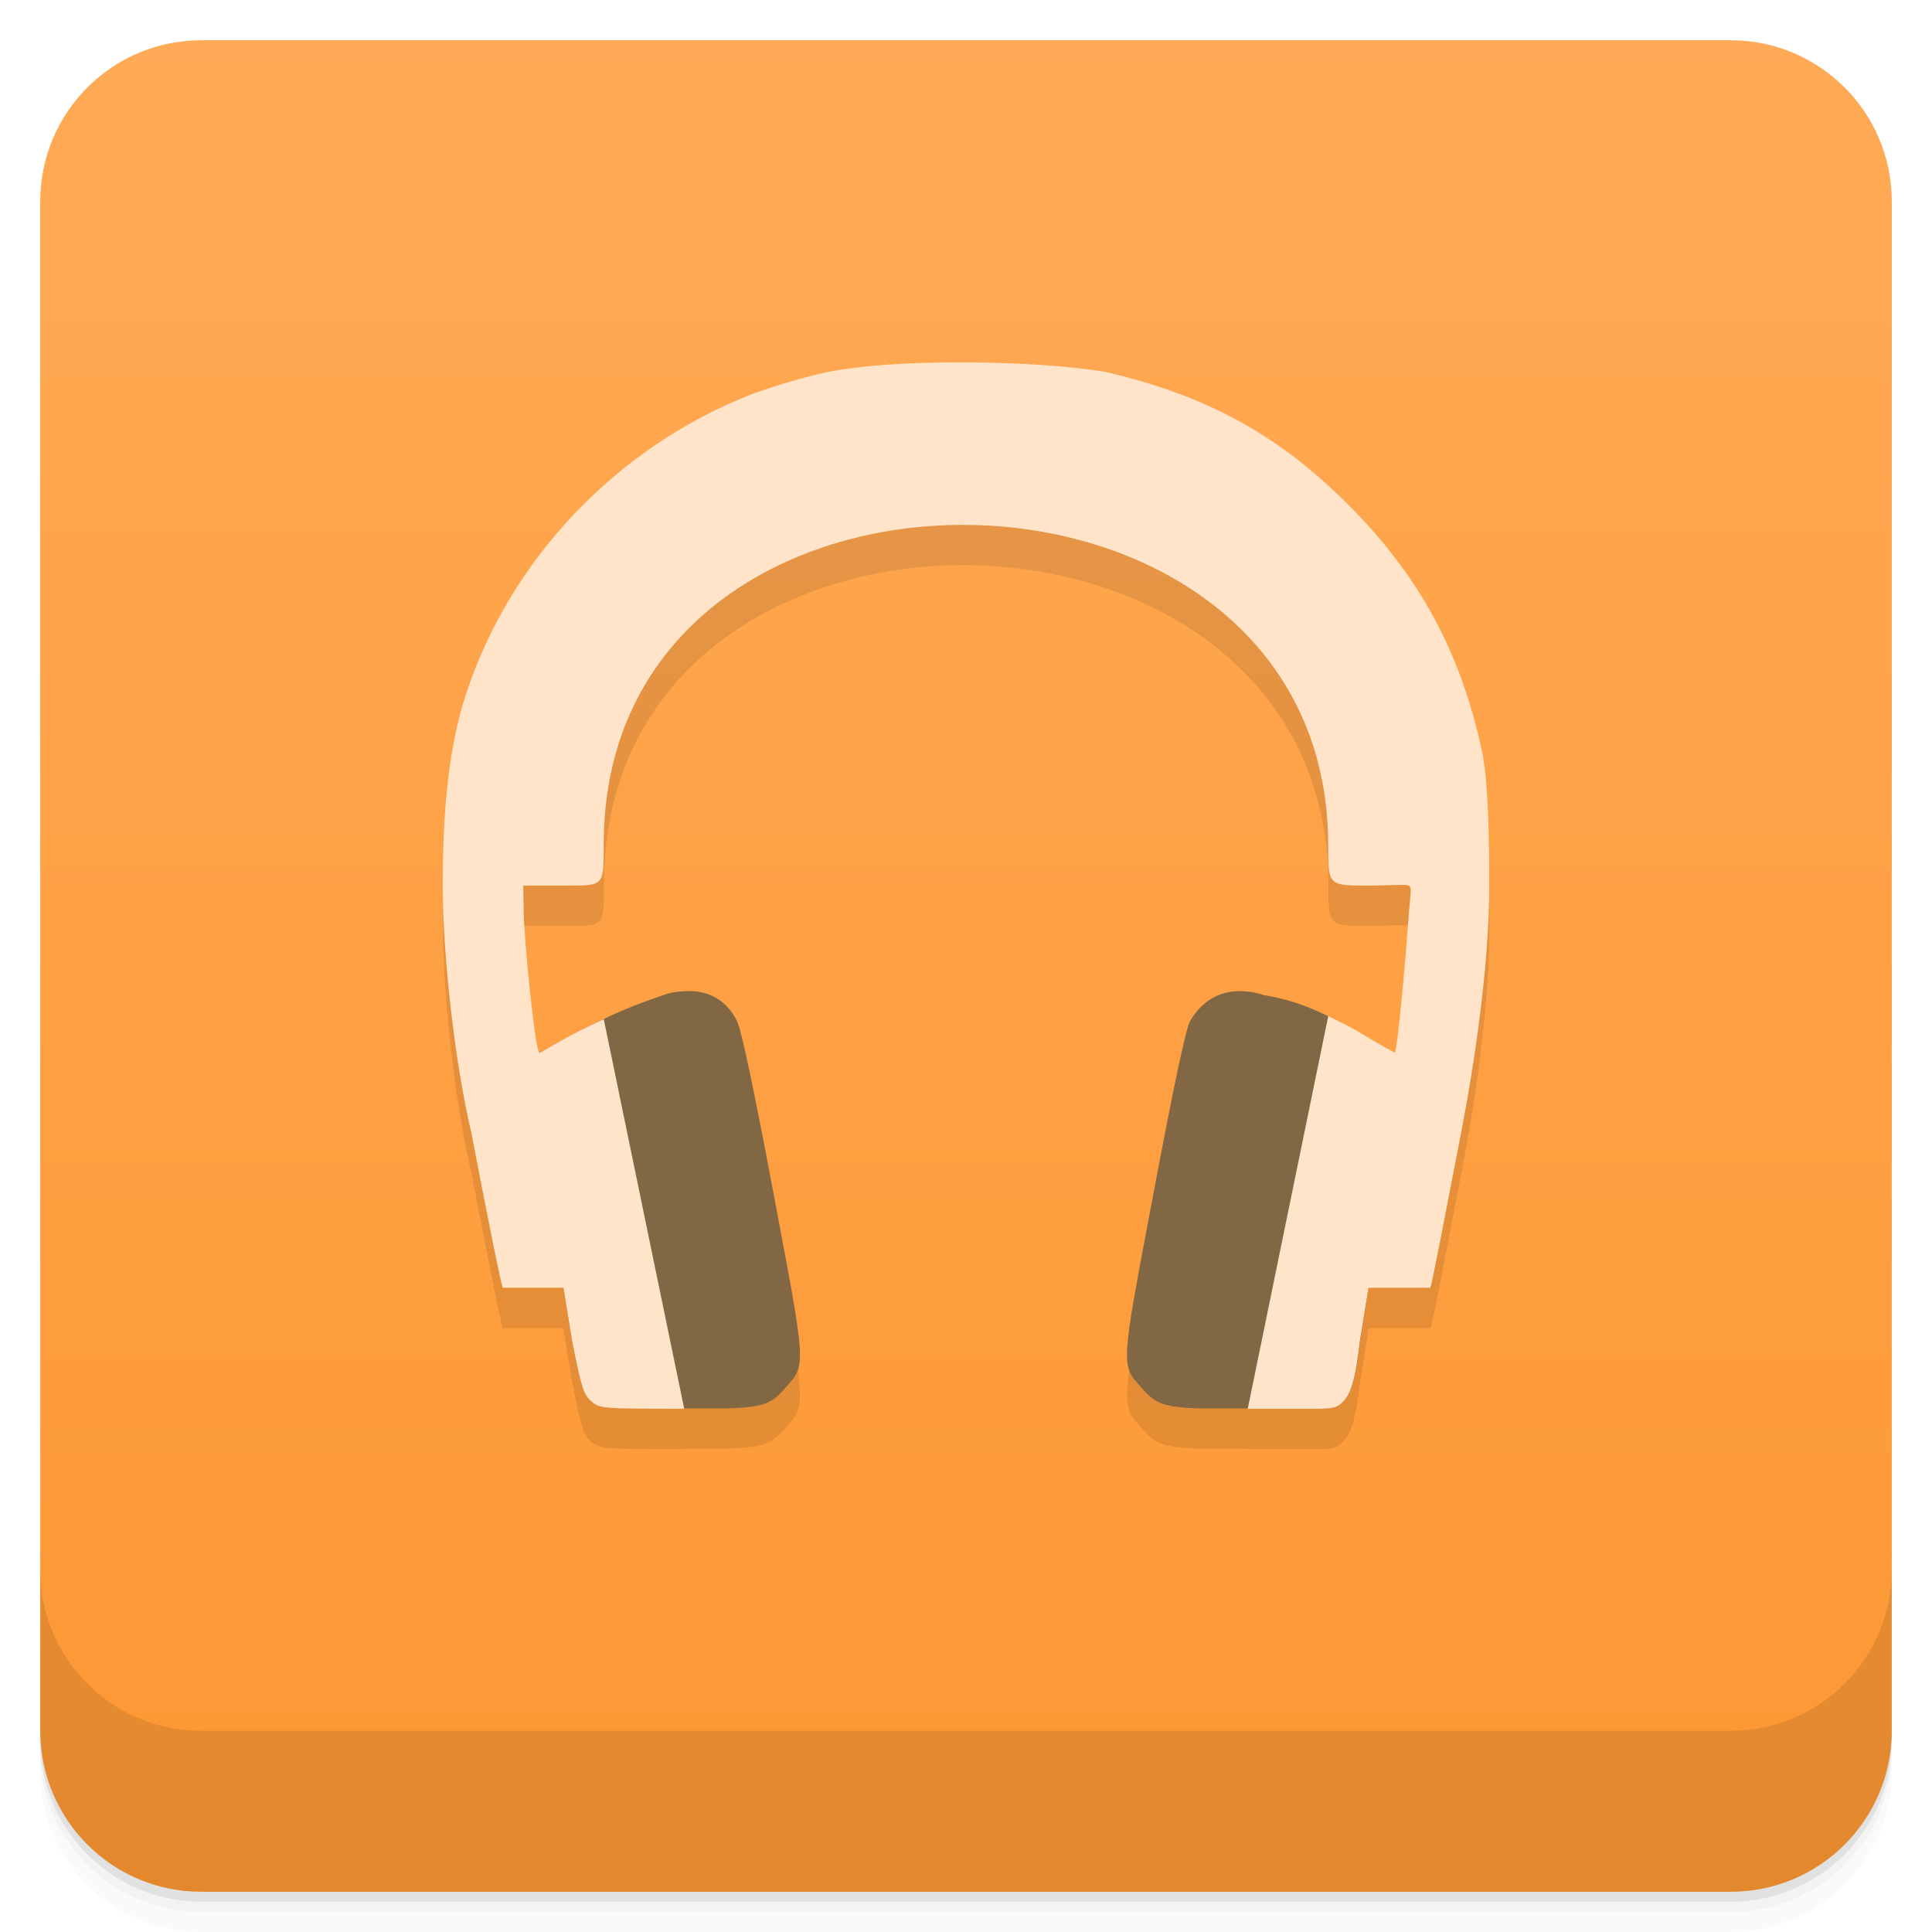
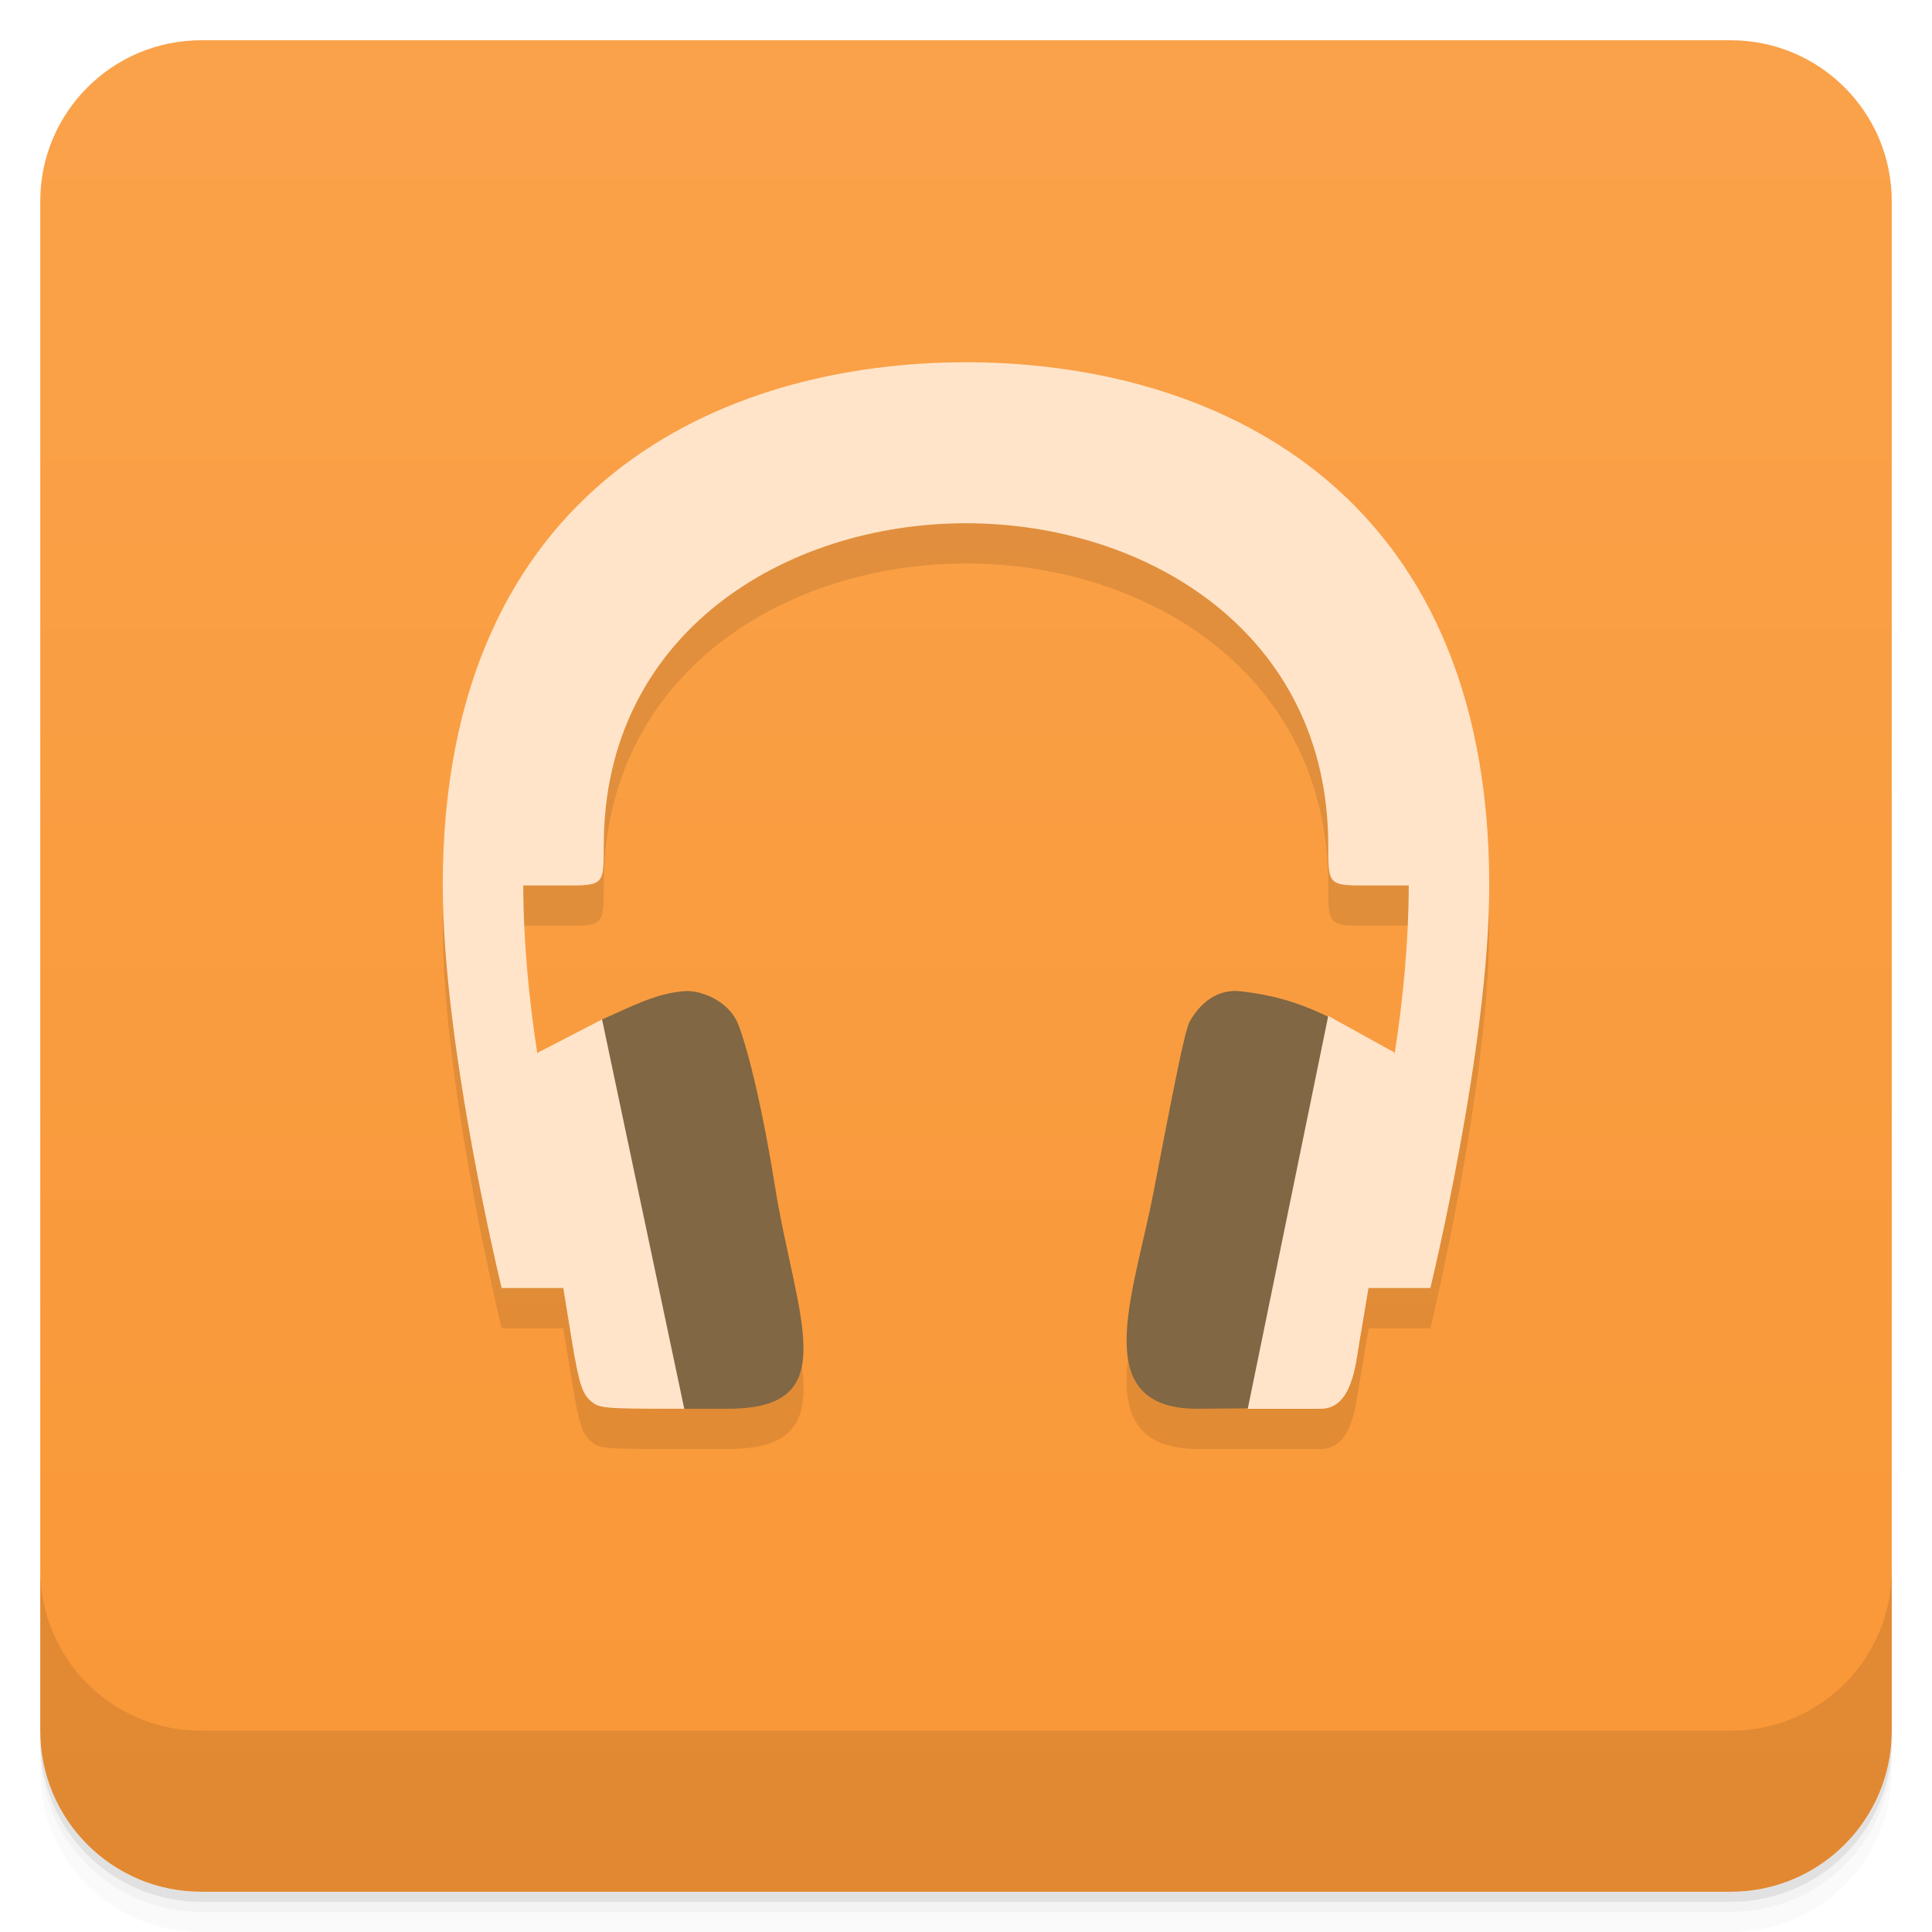
- <svg xmlns="http://www.w3.org/2000/svg" xmlns:xlink="http://www.w3.org/1999/xlink" width="48" height="48" id="svg2" version="1.1">
-   <defs id="defs4">
-     <linearGradient id="linearGradient4069">
-       <stop style="stop-color:#f2904b;stop-opacity:1;" offset="0" id="stop4071" />
-       <stop style="stop-color:#f69a59;stop-opacity:1;" offset="1" id="stop4073" />
+ <svg xmlns="http://www.w3.org/2000/svg" version="1.1" viewBox="0 0 48 48">
+   <defs>
+     <linearGradient id="bg" x2="0" y1="1" y2="47" gradientUnits="userSpaceOnUse">
+       <stop style="stop-color:#faa24a" offset="0" />
+       <stop style="stop-color:#f99736" offset="1" />
    </linearGradient>
-     <linearGradient y2="1" x2="0" y1="47" gradientTransform="translate(-46,-1052.364)" gradientUnits="userSpaceOnUse" id="1" xlink:href="#0" />
-     <linearGradient id="0">
-       <stop id="stop3004" stop-opacity="0" />
-       <stop id="stop3006" offset="1" />
-     </linearGradient>
-     <linearGradient gradientUnits="userSpaceOnUse" x2="0" y2="40" y1="280" xlink:href="#2" id="3" gradientTransform="matrix(.175 0 0 .175 302.8 216)" />
-     <linearGradient id="2">
-       <stop id="stop73" stop-color="#151515" />
-       <stop id="stop75" stop-color="#222" offset="1" />
-     </linearGradient>
-     <linearGradient gradientUnits="userSpaceOnUse" x2="0" y2="90" y1="230" xlink:href="#2" id="1-9" gradientTransform="matrix(.375 0 0 .375 298 16)" />
-     <linearGradient gradientUnits="userSpaceOnUse" x2="0" y2="90" y1="230" xlink:href="#2" id="0-3" gradientTransform="matrix(.25 0 0 .25 300 132)" />
-     <clipPath id="clipPath66">
-       <rect id="rect68" color="#bebebe" height="20" rx="4" y="78" x="434" width="20" />
-     </clipPath>
-     <clipPath id="clipPath62">
-       <rect id="rect64" color="#bebebe" height="22" rx="4" y="77" x="433" width="22" />
-     </clipPath>
-     <clipPath id="clipPath58">
-       <rect id="rect60" color="#bebebe" height="22" rx="5" y="77" x="433" width="22" />
-     </clipPath>
-     <clipPath id="clipPath54">
-       <rect id="rect56" color="#bebebe" height="30" rx="6" y="29" x="433" width="30" />
-     </clipPath>
-     <clipPath id="clipPath50">
-       <rect style="fill:url(#0-3)" id="rect52" color="#bebebe" fill="url(#0)" transform="matrix(0 -1 1 0 0 0)" height="60" rx="12.5" y="142" x="306" width="60" />
-     </clipPath>
-     <clipPath id="clipPath46">
-       <rect style="fill:url(#1-9)" id="rect48" color="#bebebe" fill="url(#1)" height="90" rx="18.75" y="31" x="307" width="90" />
-     </clipPath>
-     <clipPath id="clipPath42">
-       <rect id="rect44" color="#bebebe" fill="#6d6d6d" opacity="0.2" height="30" rx="4" y="29" x="433" width="30" />
-     </clipPath>
-     <clipPath id="clipPath38">
-       <rect id="rect40" color="#bebebe" fill="#6d6d6d" opacity="0.2" height="22" rx="3" y="77" x="433" width="22" />
-     </clipPath>
-     <clipPath id="clipPath34">
-       <path id="path36" d="m 144,70 c -49.706,0 -90,40.294 -90,90 0,49.706 40.294,90 90,90 49.706,0 90,-40.294 90,-90 0,-49.706 -40.294,-90 -90,-90 z m 0,32.188 c 32.033,0 58,25.967 58,58 0,32.033 -25.967,58 -58,58 -32.033,0 -58,-25.967 -58,-58 0,-32.033 25.967,-58 58,-58 z" />
-     </clipPath>
-     <clipPath id="clipPath30">
-       <rect id="rect32" color="#bebebe" height="16" rx="3" y="116" x="432" width="16" />
-     </clipPath>
-     <clipPath id="clipPath26">
-       <path id="path28" d="m 145,215 c 33.137,0 60,-26.863 60,-60 0,-33.137 -26.863,-60 -60,-60 -33.137,0 -60,26.863 -60,60 0,12.507 3.829,24.106 10.375,33.719 L 89,211 111.281,204.625 C 120.894,211.172 132.493,215 145,215 z" />
-     </clipPath>
-     <clipPath id="clipPath22">
-       <path id="path24" d="m 152,204 a 8,8 0 1 1 -16,0 8,8 0 1 1 16,0 z" />
-     </clipPath>
-     <clipPath id="clipPath18">
-       <path id="path20" d="m 98.031,23.191 c -41.492,1.052 -74.844,35.068 -74.844,76.812 0,42.407 34.406,76.812 76.812,76.812 42.407,0 76.812,-34.406 76.812,-76.812 0,-42.407 -34.406,-76.812 -76.812,-76.812 -0.663,0 -1.31,-0.017 -1.969,0 z M 100,50.66 c 27.245,0 49.344,22.099 49.344,49.344 -1e-5,27.245 -22.099,49.344 -49.344,49.344 -27.245,-1e-5 -49.344,-22.099 -49.344,-49.344 0,-27.245 22.099,-49.344 49.344,-49.344 z" />
-     </clipPath>
-     <clipPath id="clipPath14">
-       <rect id="rect16" color="#bebebe" fill="#6d6d6d" opacity="0.2" height="16" rx="2" y="116" x="432" width="16" />
-     </clipPath>
-     <clipPath id="clipPath10">
-       <rect id="rect12" color="#bebebe" fill="#986767" height="240" rx="50" y="36" x="24" width="240" />
-     </clipPath>
-     <clipPath id="clipPath6">
-       <rect id="rect8" color="#bebebe" fill="url(#3)" transform="rotate(90)" height="42" rx="9" y="223" x="307" width="42" />
-     </clipPath>
-     <linearGradient xlink:href="#linearGradient3672" id="linearGradient4109" gradientUnits="userSpaceOnUse" x1="71.656" y1="62.66" x2="87.062" y2="62.66" />
-     <linearGradient id="linearGradient3672">
-       <stop id="stop3674" style="stop-color:#ffffff;stop-opacity:0" offset="0" />
-       <stop id="stop3676" style="stop-color:#ffffff;stop-opacity:0" offset="0.3" />
-       <stop id="stop3678" style="stop-color:#ffffff;stop-opacity:0.612" offset="0.5" />
-       <stop id="stop3680" style="stop-color:#ffffff;stop-opacity:0" offset="0.753" />
-       <stop id="stop3682" style="stop-color:#ffffff;stop-opacity:0" offset="1" />
-     </linearGradient>
-     <linearGradient id="linearGradient3216">
-       <stop id="stop3218" offset="0" style="stop-color:#6b6b6b;stop-opacity:1;" />
-       <stop id="stop3220" offset="1" style="stop-color:#000000;stop-opacity:1;" />
-     </linearGradient>
-     <linearGradient id="linearGradient10287">
-       <stop id="stop10289" offset="0" style="stop-color:#e1e0e0;stop-opacity:1;" />
-       <stop style="stop-color:#3d3d3d;stop-opacity:1;" offset="0.5" id="stop4127" />
-       <stop id="stop10291" offset="1" style="stop-color:#828282;stop-opacity:1;" />
-     </linearGradient>
-     <linearGradient id="linearGradient10279">
-       <stop id="stop10281" offset="0" style="stop-color:#19140c;stop-opacity:1;" />
-       <stop style="stop-color:#795d3b;stop-opacity:1;" offset="0.5" id="stop4148" />
-       <stop id="stop10283" offset="1" style="stop-color:#9c794c;stop-opacity:1;" />
-     </linearGradient>
-     <linearGradient xlink:href="#linearGradient4990" id="linearGradient4092" gradientUnits="userSpaceOnUse" gradientTransform="matrix(0.1338217,-0.05496597,0.0513395,0.1432744,12.59329,0.203942)" x1="202.592" y1="424.376" x2="188.042" y2="371.451" />
-     <linearGradient id="linearGradient4990">
-       <stop style="stop-color:#808080;stop-opacity:1;" offset="0" id="stop4992" />
-       <stop style="stop-color:#000000;stop-opacity:0;" offset="1" id="stop4994" />
-     </linearGradient>
-     <linearGradient id="linearGradient4121">
-       <stop style="stop-color:#2a2115;stop-opacity:1;" offset="0" id="stop4123" />
-       <stop style="stop-color:#653c2e;stop-opacity:1;" offset="1" id="stop4125" />
-     </linearGradient>
-     <linearGradient id="linearGradient3387">
-       <stop id="stop3389" offset="0" style="stop-color:#6b6b6b;stop-opacity:1;" />
-       <stop id="stop3391" offset="1" style="stop-color:#000000;stop-opacity:1;" />
-     </linearGradient>
-     <linearGradient id="linearGradient3394">
-       <stop id="stop3396" offset="0" style="stop-color:#6b6b6b;stop-opacity:1;" />
-       <stop id="stop3398" offset="1" style="stop-color:#000000;stop-opacity:1;" />
-     </linearGradient>
-     <linearGradient id="linearGradient3200">
-       <stop id="stop3202" offset="0" style="stop-color:#fefefe;stop-opacity:1;" />
-       <stop id="stop3204" offset="1" style="stop-color:#e2e2e2;stop-opacity:1;" />
-     </linearGradient>
-     <linearGradient id="linearGradient3407">
-       <stop id="stop3409" offset="0" style="stop-color:#fefefe;stop-opacity:1;" />
-       <stop id="stop3411" offset="1" style="stop-color:#e2e2e2;stop-opacity:1;" />
-     </linearGradient>
-     <linearGradient id="linearGradient3418">
-       <stop id="stop3420" offset="0" style="stop-color:#6b6b6b;stop-opacity:1;" />
-       <stop id="stop3422" offset="1" style="stop-color:#000000;stop-opacity:1;" />
-     </linearGradient>
-     <linearGradient xlink:href="#linearGradient3176" id="linearGradient4107" gradientUnits="userSpaceOnUse" gradientTransform="matrix(0.1703631,0,0,0.1703631,-15.61728,-18.0859)" x1="325.537" y1="295.213" x2="441.542" y2="414.019" />
-     <linearGradient id="linearGradient3176">
-       <stop id="stop3178" offset="0" style="stop-color:#a77341;stop-opacity:1;" />
-       <stop id="stop3180" offset="1" style="stop-color:#3d3024;stop-opacity:1;" />
-     </linearGradient>
-     <linearGradient xlink:href="#linearGradient3798-7" id="linearGradient4075" x1="24" y1="1051.36" x2="24" y2="1005.36" gradientUnits="userSpaceOnUse" />
-     <linearGradient xlink:href="#linearGradient3764" id="linearGradient4033" x1="-27" y1="13" x2="-24" y2="13" gradientUnits="userSpaceOnUse" />
-     <linearGradient id="linearGradient3764" x1="1" x2="47" gradientUnits="userSpaceOnUse" gradientTransform="matrix(0,-1,1,0,-1.5e-6,48)">
-       <stop stop-color="#f6d22a" stop-opacity="1" id="stop7-85" />
-       <stop offset="1" stop-color="#f7d53d" stop-opacity="1" id="stop9-6" />
-     </linearGradient>
-     <linearGradient xlink:href="#linearGradient4460-9" id="linearGradient4033-9" x1="-27" y1="13" x2="-24" y2="13" gradientUnits="userSpaceOnUse" />
-     <linearGradient id="linearGradient4460-9">
-       <stop id="stop4454" style="stop-color:#fda168;stop-opacity:1;" offset="0" />
-       <stop id="stop4456" style="stop-color:#f6a370;stop-opacity:1;" offset="1" />
-     </linearGradient>
-     <linearGradient xlink:href="#linearGradient4460-9-2" id="linearGradient4033-1" x1="-27" y1="13" x2="-24" y2="13" gradientUnits="userSpaceOnUse" />
-     <linearGradient id="linearGradient4460-9-2">
-       <stop id="stop4454-6" style="stop-color:#599cd2;stop-opacity:1;" offset="0" />
-       <stop id="stop4456-9" style="stop-color:#63a8df;stop-opacity:1;" offset="1" />
-     </linearGradient>
-     <linearGradient xlink:href="#linearGradient3761-56-2" id="linearGradient5371" gradientUnits="userSpaceOnUse" x1="-25.5" y1="15" x2="-25.5" y2="11" />
-     <linearGradient id="linearGradient3761-56-2">
-       <stop id="stop3763-7-9" offset="0" style="stop-color:#6bca5f;stop-opacity:1;" />
-       <stop id="stop3765-4-7" offset="1" style="stop-color:#79d96d;stop-opacity:1;" />
-     </linearGradient>
-     <linearGradient xlink:href="#linearGradient3764-1" id="linearGradient5371-7" gradientUnits="userSpaceOnUse" x1="-25.5" y1="15" x2="-25.5" y2="11" />
-     <linearGradient id="linearGradient3764-1" x1="1" x2="47" gradientUnits="userSpaceOnUse" gradientTransform="matrix(0,-1,1,0,-1.5e-6,48)">
-       <stop stop-color="#e4e4e4" stop-opacity="1" id="stop7-04" />
-       <stop offset="1" stop-color="#eee" stop-opacity="1" id="stop9-04" />
-     </linearGradient>
-     <linearGradient y2="11" x2="-25.5" y1="15" x1="-25.5" gradientUnits="userSpaceOnUse" id="linearGradient5018" xlink:href="#linearGradient3764-1" />
-     <linearGradient xlink:href="#linearGradient4073" id="linearGradient4079" x1="-25.5" y1="15" x2="-25.5" y2="11" gradientUnits="userSpaceOnUse" />
-     <linearGradient id="linearGradient4073">
-       <stop style="stop-color:#4283e5;stop-opacity:1;" offset="0" id="stop4075" />
-       <stop style="stop-color:#6ca4f8;stop-opacity:1;" offset="1" id="stop4077" />
-     </linearGradient>
-     <linearGradient xlink:href="#linearGradient4073-2" id="linearGradient4079-0" x1="-25.5" y1="15" x2="-25.5" y2="11" gradientUnits="userSpaceOnUse" />
-     <linearGradient id="linearGradient4073-2">
-       <stop style="stop-color:#aa8479;stop-opacity:1;" offset="0" id="stop4075-2" />
-       <stop style="stop-color:#c19d93;stop-opacity:1;" offset="1" id="stop4077-5" />
-     </linearGradient>
-     <linearGradient xlink:href="#linearGradient3798-7" id="linearGradient4033-0" x1="-27" y1="13" x2="-24" y2="13" gradientUnits="userSpaceOnUse" />
-     <linearGradient id="linearGradient3798-7">
-       <stop style="stop-color:#fd9732;stop-opacity:1;" offset="0" id="stop3800-5" />
-       <stop style="stop-color:#ffaa56;stop-opacity:1;" offset="1" id="stop3802-3" />
-     </linearGradient>
-     <linearGradient y2="13" x2="-24" y1="13" x1="-27" gradientUnits="userSpaceOnUse" id="linearGradient4173" xlink:href="#linearGradient3798-7" />
  </defs>
-   <g id="layer3">
-     <g transform="translate(0,-1004.362)" id="g3804">
-       <path id="path3806" d="m 5,1006.362 c -2.216,0 -4,1.784 -4,4 l 0,37.25 c 0,2.216 1.784,4 4,4 l 38,0 c 2.216,0 4,-1.784 4,-4 l 0,-37.25 c 0,-2.216 -1.784,-4 -4,-4 l -38,0 z m -4,41.5 0,0.5 c 0,2.216 1.784,4 4,4 l 38,0 c 2.216,0 4,-1.784 4,-4 l 0,-0.5 c 0,2.216 -1.784,4 -4,4 l -38,0 c -2.216,0 -4,-1.784 -4,-4 z" style="opacity:0.02" />
-       <path id="path3808" d="m 1,1047.612 0,0.25 c 0,2.216 1.784,4 4,4 l 38,0 c 2.216,0 4,-1.784 4,-4 l 0,-0.25 c 0,2.216 -1.784,4 -4,4 l -38,0 c -2.216,0 -4,-1.784 -4,-4 z" style="opacity:0.05" />
-       <rect id="rect3810" rx="4" y="1005.61" x="1" height="46" width="46" style="opacity:0.1" />
-     </g>
-   </g>
-   <g id="layer1" transform="translate(0,-1004.362)">
-     <g id="g2987" transform="translate(0,0.00221465)" style="fill:url(#linearGradient4075);fill-opacity:1.0">
-       <rect id="rect2989" width="46" height="46" x="1" y="1005.36" rx="4" style="fill:url(#linearGradient4075);fill-opacity:1.0" />
-     </g>
-     <g id="g3790">
-       <path id="path3792" d="m 1,1043.362 0,4 c 0,2.216 1.784,4 4,4 l 38,0 c 2.216,0 4,-1.784 4,-4 l 0,-4 c 0,2.216 -1.784,4 -4,4 l -38,0 c -2.216,0 -4,-1.784 -4,-4 z" style="opacity:0.1" />
-     </g>
-   </g>
-   <g id="layer2">
-     <g id="g4130" style="opacity:0.1;fill:#000000;fill-opacity:1" transform="matrix(3.543307,0,0,3.543307,-4.8261314e-4,-1.1212597e-7)">
-       <path id="path4120" d="m 3.951,9.312 -0.212,0 -0.212,0 c -0.012,-0.012 -0.111,-0.515 -0.221,-1.087 -0.114,-0.482 -0.2,-1.236 -0.2,-1.729 -2.33e-4,-0.458 0.029,-0.933 0.16,-1.336 0.308,-0.95 1.055,-1.739 1.999,-2.11 0.115,-0.045 0.345,-0.114 0.51,-0.153 0.516,-0.11 1.51,-0.085 1.974,-0.008 0.711,0.165 1.211,0.437 1.702,0.927 0.5,0.498 0.791,1.033 0.942,1.731 0.043,0.2 0.051,0.586 0.051,0.949 10e-6,0.56 -0.104,1.25 -0.197,1.729 -0.108,0.56 -0.205,1.069 -0.216,1.087 l -0.433,0 -1.411,-0.846 1.594,-0.8 c 0.024,-0.024 0.085,-0.764 0.099,-0.961 0.011,-0.161 0.025,-0.197 0,-0.213 -0.018,-0.011 -0.146,1.9e-4 -0.286,0 -0.279,0 -0.279,0 -0.279,-0.282 9.31e-5,-2.968 -5.089,-3.024 -5.08,-1.4e-4 0,0.282 0,0.282 -0.243,0.282 l -0.322,0 0.004,0.196 c 0.004,0.191 0.078,0.947 0.109,0.978 l 1.58,0.8 z" style="fill:#000000;fill-opacity:1" />
-       <path style="fill:#000000;fill-opacity:1" d="m 4.815,7.232 c -0.051,0.002 -0.104,0.006 -0.159,0.026 -0.328,0.108 -0.532,0.219 -0.873,0.405 l 0.168,1.648 0.062,0.379 c 0.063,0.317 0.079,0.369 0.132,0.414 0.059,0.051 0.073,0.053 0.609,0.053 l 0.353,0 c 0.271,-0.009 0.312,-0.043 0.406,-0.15 C 5.653,9.848 5.655,9.875 5.424,8.651 5.286,7.918 5.201,7.511 5.168,7.443 5.098,7.297 4.969,7.226 4.815,7.232 z" id="path4122" />
-       <path id="path4124" d="m 8.696,7.232 c 0.051,0.002 0.104,0.006 0.159,0.026 0.369,0.06 0.582,0.221 0.924,0.408 l -0.183,1.646 -0.06,0.381 c -0.035,0.317 -0.083,0.385 -0.136,0.431 -0.059,0.051 -0.106,0.034 -0.641,0.034 l -0.353,0 c -0.271,-0.009 -0.312,-0.043 -0.406,-0.15 C 7.859,9.848 7.857,9.875 8.088,8.651 c 0.138,-0.732 0.223,-1.14 0.256,-1.207 0.098,-0.165 0.23,-0.211 0.353,-0.211 z" style="fill:#000000;fill-opacity:1" />
-       <path style="fill:#000000;fill-opacity:1;stroke:none" d="m 15,26.321 c -1,0.469 -1,0.512 -1.594,0.835 L 12,30 l 2,3 0.219,1.344 c 0.222,1.124 0.281,1.307 0.469,1.469 C 14.898,35.993 14.947,36 16.844,36 L 17,36 z" transform="scale(0.2822222,0.2822222)" id="path4126" />
-       <path style="fill:#000000;fill-opacity:1;stroke:none" d="M 33,26.244 31,36 l 0.031,0 1.781,0 c 0.304,-0.008 0.395,-0.035 0.5,-0.125 0.188,-0.161 0.345,-0.407 0.469,-1.531 L 34,33 36,30 34.656,27.156 C 33.604,26.581 34,26.735 33,26.244 z" transform="scale(0.2822222,0.2822222)" id="path4128" />
-     </g>
-     <path id="path3393" d="m 14,31.994 -0.753,0 -0.753,0 c -0.041,-0.044 -0.394,-1.827 -0.784,-3.853 -0.404,-1.708 -0.71,-4.38 -0.71,-6.126 -8.26e-4,-1.622 0.103,-3.306 0.566,-4.734 1.09,-3.365 3.738,-6.161 7.081,-7.475 0.409,-0.161 1.222,-0.405 1.807,-0.542 1.827,-0.389 5.349,-0.301 6.994,-0.028 2.519,0.585 4.29,1.549 6.032,3.286 1.771,1.766 2.803,3.661 3.338,6.133 0.154,0.71 0.182,2.077 0.181,3.362 3.5e-5,1.985 -0.37,4.428 -0.698,6.125 -0.383,1.983 -0.728,3.787 -0.766,3.853 l -1.536,0 -5,-2.998 5.648,-2.834 c 0.085,-0.085 0.302,-2.706 0.352,-3.406 0.041,-0.57 0.09,-0.698 0,-0.755 -0.062,-0.039 -0.518,6.72e-4 -1.012,0 -0.988,0 -0.988,0 -0.988,-0.999 3.3e-4,-10.517 -18.033,-10.715 -18,-4.96e-4 0,0.999 0,0.999 -0.86,0.999 l -1.14,0 0.013,0.694 c 0.012,0.676 0.275,3.355 0.387,3.467 l 5.6,2.834 z" style="fill:#ffe4c9;fill-opacity:1" />
-     <path style="fill:#816743;fill-opacity:1" d="m 17.062,24.624 c -0.181,0.007 -0.368,0.021 -0.563,0.094 -1.163,0.383 -1.884,0.775 -3.094,1.436 l 0.594,5.839 0.219,1.343 c 0.222,1.124 0.281,1.306 0.469,1.468 0.21,0.18 0.259,0.187 2.156,0.187 l 1.25,0 c 0.961,-0.032 1.105,-0.153 1.438,-0.531 0.499,-0.567 0.507,-0.471 -0.313,-4.809 -0.49,-2.595 -0.791,-4.039 -0.906,-4.278 -0.249,-0.517 -0.706,-0.77 -1.25,-0.749 z" id="path4061" />
-     <path id="path4083" d="m 30.813,24.624 c 0.181,0.007 0.368,0.021 0.563,0.094 1.306,0.211 2.062,0.783 3.272,1.444 l -0.648,5.831 -0.214,1.349 c -0.123,1.124 -0.295,1.366 -0.483,1.527 -0.21,0.18 -0.374,0.122 -2.271,0.122 l -1.25,0 c -0.961,-0.032 -1.105,-0.153 -1.438,-0.531 -0.499,-0.567 -0.507,-0.471 0.313,-4.809 0.49,-2.595 0.791,-4.039 0.906,-4.278 0.349,-0.586 0.813,-0.749 1.25,-0.749 z" style="fill:#816743;fill-opacity:1" />
-     <path style="fill:#ffe4c9;fill-opacity:1;stroke:none" d="m 15,25.321 c -1,0.469 -1,0.512 -1.594,0.835 L 12,29 l 2,3 0.219,1.344 c 0.222,1.124 0.281,1.307 0.469,1.469 C 14.897,34.993 14.946,35 16.843,35 l 0.156,0 z" id="path4091" />
-     <path style="fill:#ffe4c9;fill-opacity:1;stroke:none" d="m 33,25.244 -2,9.756 0.031,0 1.781,0 c 0.304,-0.008 0.395,-0.035 0.5,-0.125 0.188,-0.161 0.345,-0.407 0.469,-1.531 L 34,32 l 2,-3 -1.344,-2.844 c -1.053,-0.575 -0.656,-0.422 -1.656,-0.912 z" id="path4111" />
+   <path style="opacity:.02" d="m1 43v0.25c0 2.216 1.784 4 4 4h38c2.216 0 4-1.784 4-4v-0.25c0 2.216-1.784 4-4 4h-38c-2.216 0-4-1.784-4-4zm0 0.5v0.5c0 2.216 1.784 4 4 4h38c2.216 0 4-1.784 4-4v-0.5c0 2.216-1.784 4-4 4h-38c-2.216 0-4-1.784-4-4z" />
+   <path style="opacity:.05" d="m1 43.25v0.25c0 2.216 1.784 4 4 4h38c2.216 0 4-1.784 4-4v-0.25c0 2.216-1.784 4-4 4h-38c-2.216 0-4-1.784-4-4z" />
+   <path style="opacity:.1" d="m1 43v0.25c0 2.216 1.784 4 4 4h38c2.216 0 4-1.784 4-4v-0.25c0 2.216-1.784 4-4 4h-38c-2.216 0-4-1.784-4-4z" />
+   <rect style="fill:url(#bg)" rx="4" height="46" width="46" y="1" x="1" />
+   <path style="opacity:.1" d="m1 39v4c0 2.216 1.784 4 4 4h38c2.216 0 4-1.784 4-4v-4c0 2.216-1.784 4-4 4h-38c-2.216 0-4-1.784-4-4z" />
+   <g transform="translate(5e-7 -1)" />
+   <path style="opacity:.1" d="m24 10c-6 0-12.999 2.999-13 13 0 3.999 1.463 10 1.463 10h1.531l0.219 1.342c0.184 1.131 0.281 1.307 0.469 1.469 0.21 0.18 0.318 0.189 2.156 0.189h1.248c2.914 0 1.703-2.212 1.164-5.555-0.42-2.606-0.826-3.839-0.943-4.074-0.248-0.517-0.892-0.764-1.256-0.748-0.738 0.033-1.458 0.433-2.094 0.705l-1.609 0.832c-0.207-1.326-0.345-2.783-0.348-4.16h1.012c0.989 0 0.988-0.001 0.988-1 0-5.258 4.496-8 9-8s9 2.742 9 8c0 0.999 0 1 0.988 1h1.012c-0.002 1.374-0.14 2.827-0.346 4.15l-1.65-0.912c-0.635-0.256-1.517-0.471-2.193-0.611-0.433-0.05-0.916 0.156-1.25 0.748-0.13 0.23-0.407 1.685-0.908 4.275-0.491 2.538-1.652 5.35 1.127 5.35h3.03c0.783 0 0.871-1.079 0.969-1.662l0.225-1.338h1.533s1.463-6 1.463-10c-0.001-10-7-13-13-13" />
+   <g transform="translate(3e-7 -1)">
+     <path style="fill:#816743" d="m17.05 25.623c-0.738 0.033-1.458 0.433-2.094 0.705-0.179 3.228 0.049 6.626 2.043 9.672h1.086c2.914 0 1.703-2.211 1.164-5.554-0.42-2.606-0.826-3.84-0.943-4.075-0.248-0.517-0.892-0.764-1.256-0.748z" />
+     <path style="fill:#816743" d="m30.811 25.627c-0.433-0.05-0.916 0.156-1.25 0.748-0.13 0.23-0.407 1.685-0.908 4.275-0.491 2.538-1.652 5.372 1.127 5.35l1.225-0.01c0.901-2.805 2.369-4.552 1.992-9.729-0.777-0.38-1.425-0.548-2.186-0.635z" />
+     <path style="fill:#ffe4c9" d="m14.958 26.328-1.61 0.832s0.651 5.84 0.646 5.838l0.219 1.344c0.184 1.131 0.281 1.307 0.469 1.469 0.21 0.18 0.318 0.189 2.156 0.189h0.162" />
+     <path style="fill:#ffe4c9" d="m33 26.24-2 9.762h1.806c0.783 0 0.871-1.079 0.969-1.662l0.225-1.338 0.65-5.85" />
+     <path style="fill:#ffe4c9" d="m24 10c-6 0-12.999 2.999-13 13 0 3.999 1.463 10 1.463 10h1.537c0.332-1.984 1.345-3.826-0.652-5.84-0.207-1.326-0.345-2.783-0.348-4.16h1.012c0.989 0 0.988-0.001 0.988-1 0-5.258 4.496-8 9-8s9 2.742 9 8c0 0.999 0 1 0.988 1h1.012c-0.002 1.377-0.141 2.834-0.348 4.16-0.524 1.944-0.652 3.84-0.652 5.84h1.537s1.463-6 1.463-10c-0.001-10-7-13-13-13" />
  </g>
</svg>
